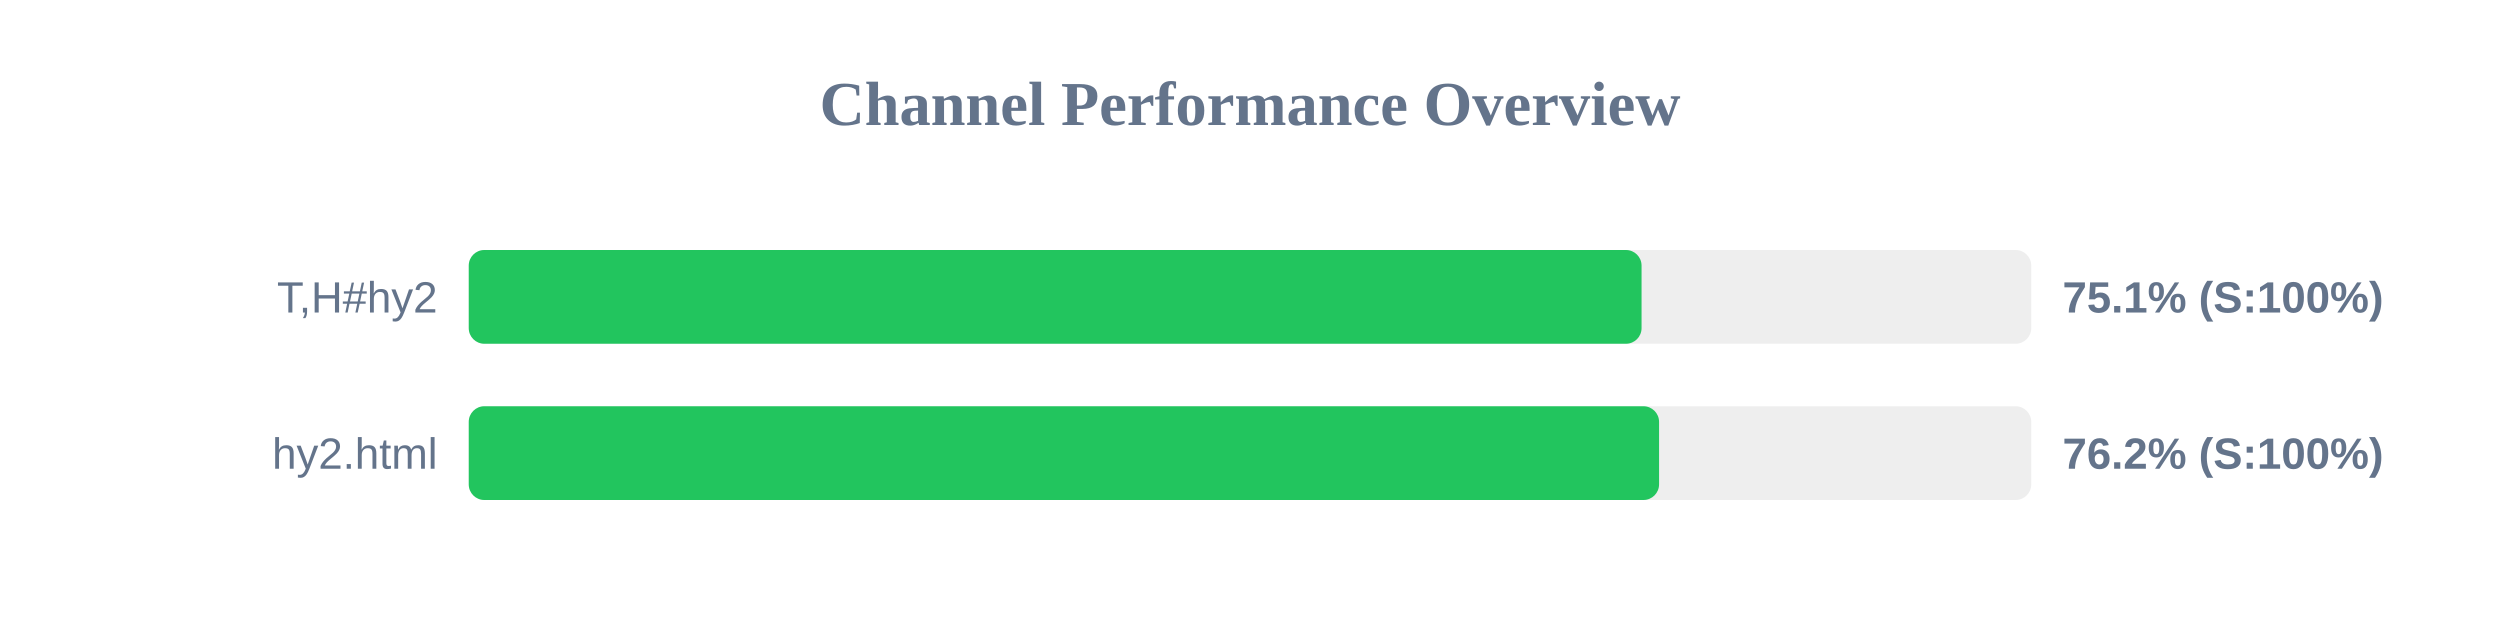
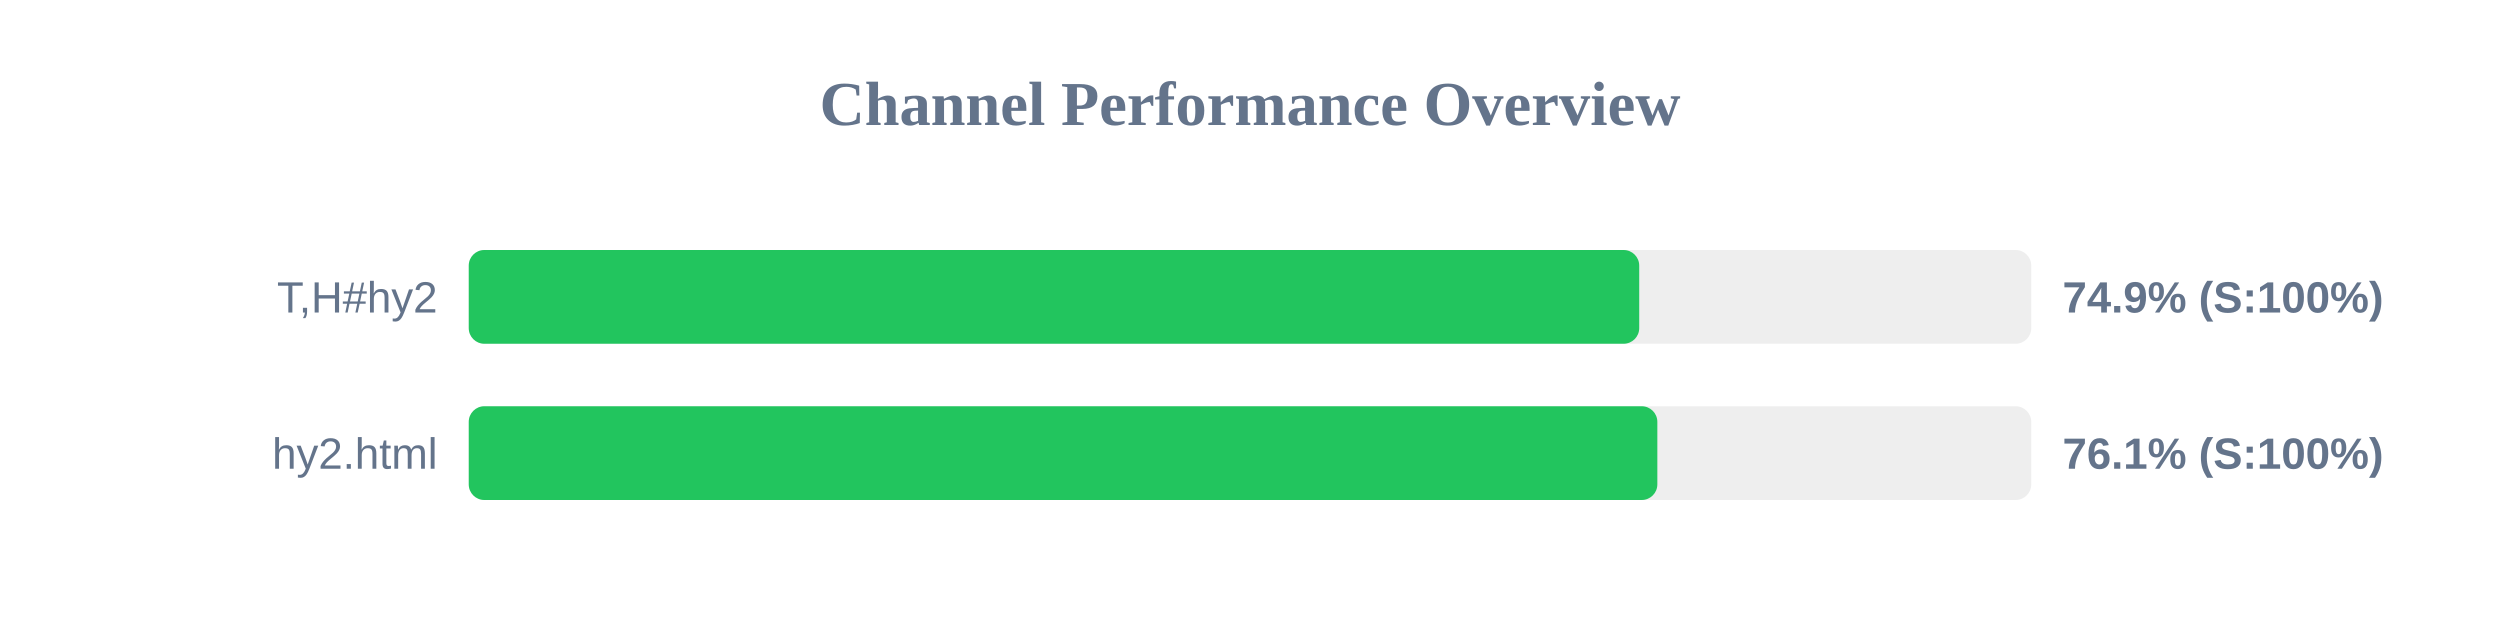
<svg xmlns="http://www.w3.org/2000/svg" width="800" height="200" version="1.1">
  <style>
        .row { font: 14px Arial; fill: #64748b; }
        .score { font: bold 14px Arial; fill: #64748b; }
    </style>
  <text x="400" y="40" text-anchor="middle" font-size="20px" font-weight="bold" fill="#64748b">Channel Performance Overview</text>
  <rect x="150" y="80" width="500" height="30" fill="#eee" rx="5" />
-   <rect x="150" y="80" width="375.3" height="30" fill="#22c55e" rx="5" />
+   <rect x="150" y="80" width="374.55" height="30" fill="#22c55e" rx="5" />
  <text x="140" y="100" text-anchor="end" class="row">T,H#hy2</text>
-   <text x="660" y="100" text-anchor="start" class="score">75.1% (S:100%)</text>
+   <text x="660" y="100" text-anchor="start" class="score">74.9% (S:100%)</text>
  <rect x="150" y="130" width="500" height="30" fill="#eee" rx="5" />
-   <rect x="150" y="130" width="380.9" height="30" fill="#22c55e" rx="5" />
+   <rect x="150" y="130" width="380.35" height="30" fill="#22c55e" rx="5" />
  <text x="140" y="150" text-anchor="end" class="row">hy2.html</text>
-   <text x="660" y="150" text-anchor="start" class="score">76.2% (S:100%)</text>
+   <text x="660" y="150" text-anchor="start" class="score">76.1% (S:100%)</text>
</svg>
